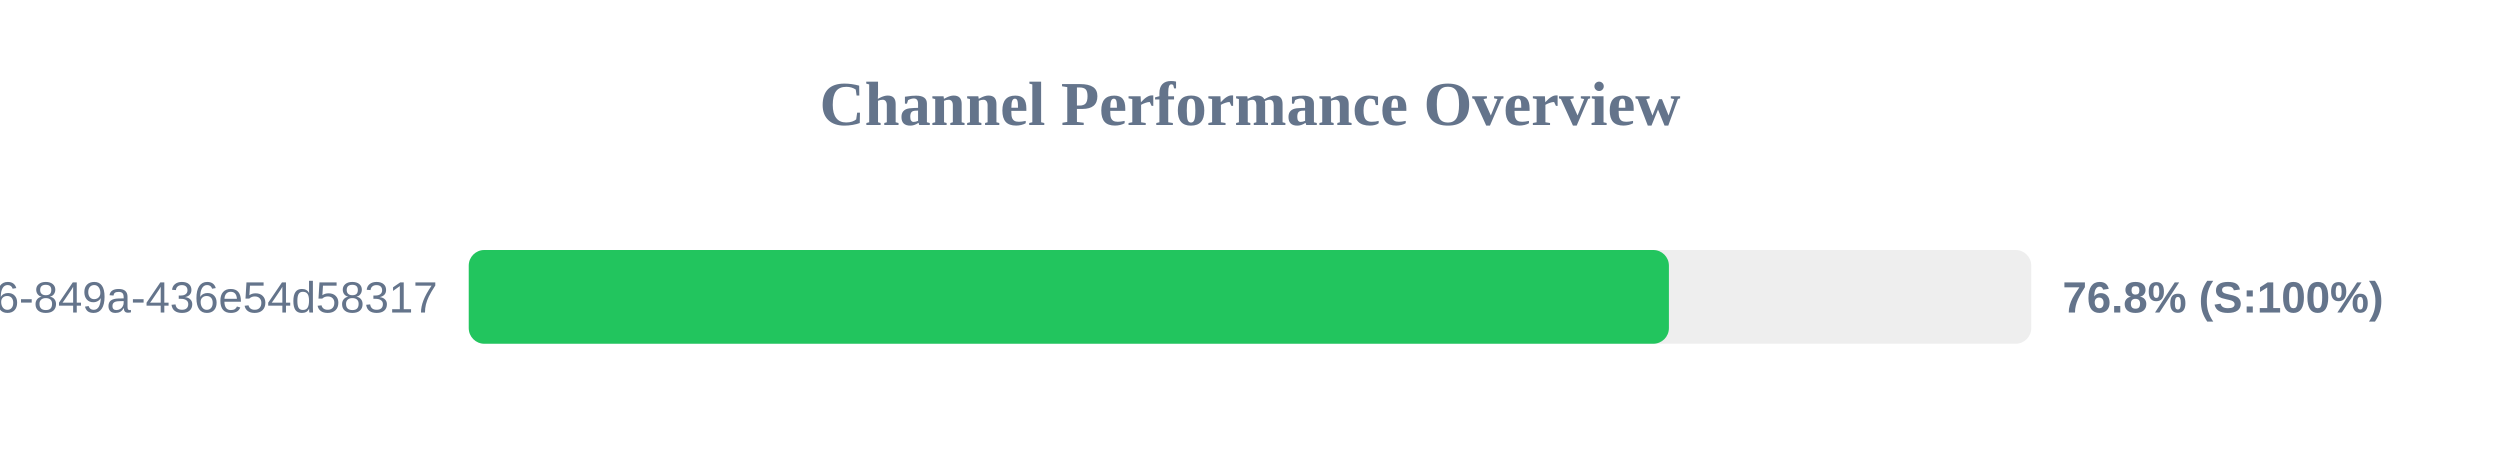
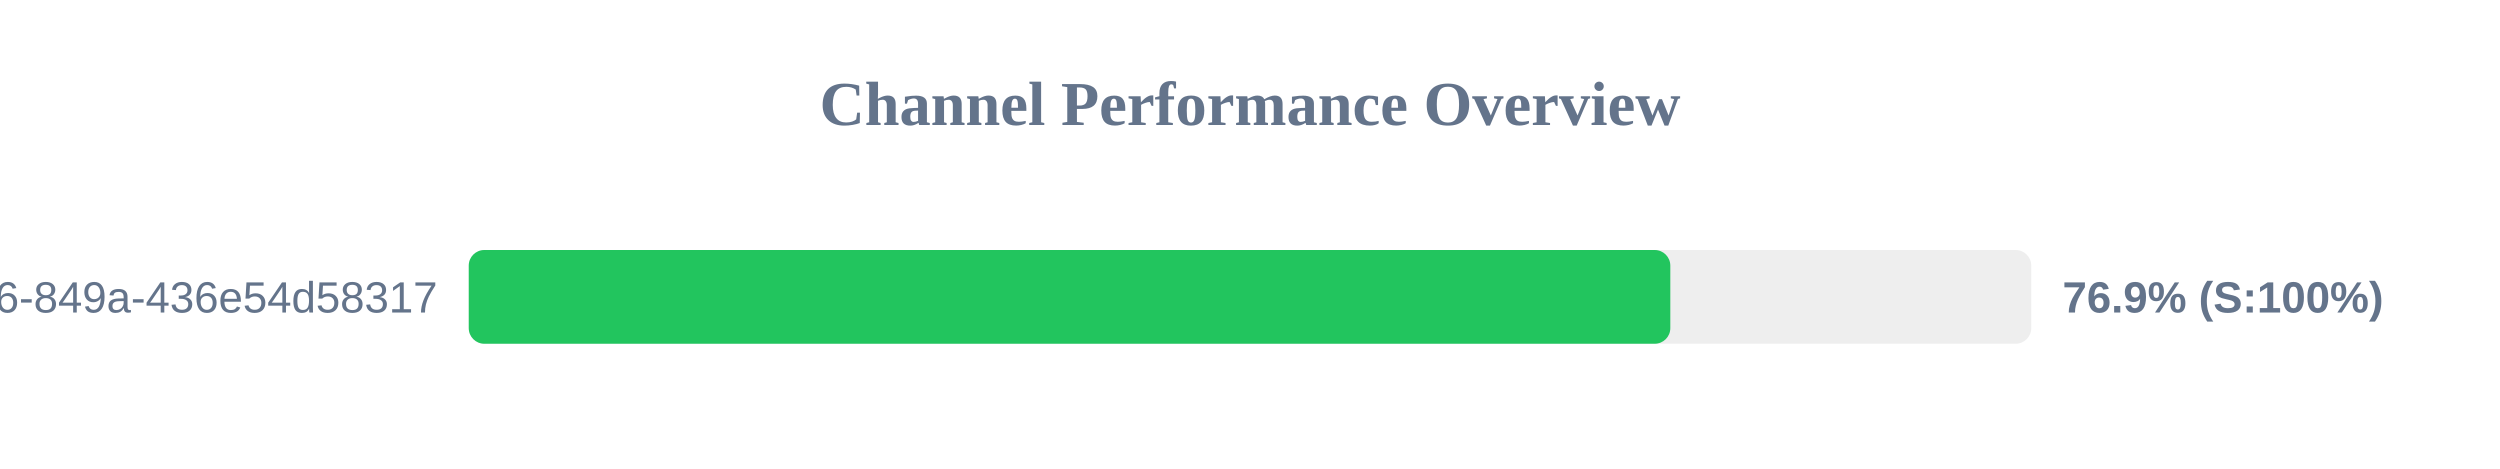
<svg xmlns="http://www.w3.org/2000/svg" width="800" height="150" version="1.1">
  <style>
        .row { font: 14px Arial; fill: #64748b; }
        .score { font: bold 14px Arial; fill: #64748b; }
    </style>
  <text x="400" y="40" text-anchor="middle" font-size="20px" font-weight="bold" fill="#64748b">Channel Performance Overview</text>
  <rect x="150" y="80" width="500" height="30" fill="#eee" rx="5" />
-   <rect x="150" y="80" width="384.05" height="30" fill="#22c55e" rx="5" />
+   <rect x="150" y="80" width="384.5" height="30" fill="#22c55e" rx="5" />
  <text x="140" y="100" text-anchor="end" class="row">?uuid=29fbd51f-03c8-4d76-849a-436e54d58317</text>
-   <text x="660" y="100" text-anchor="start" class="score">76.8% (S:100%)</text>
+   <text x="660" y="100" text-anchor="start" class="score">76.9% (S:100%)</text>
</svg>
